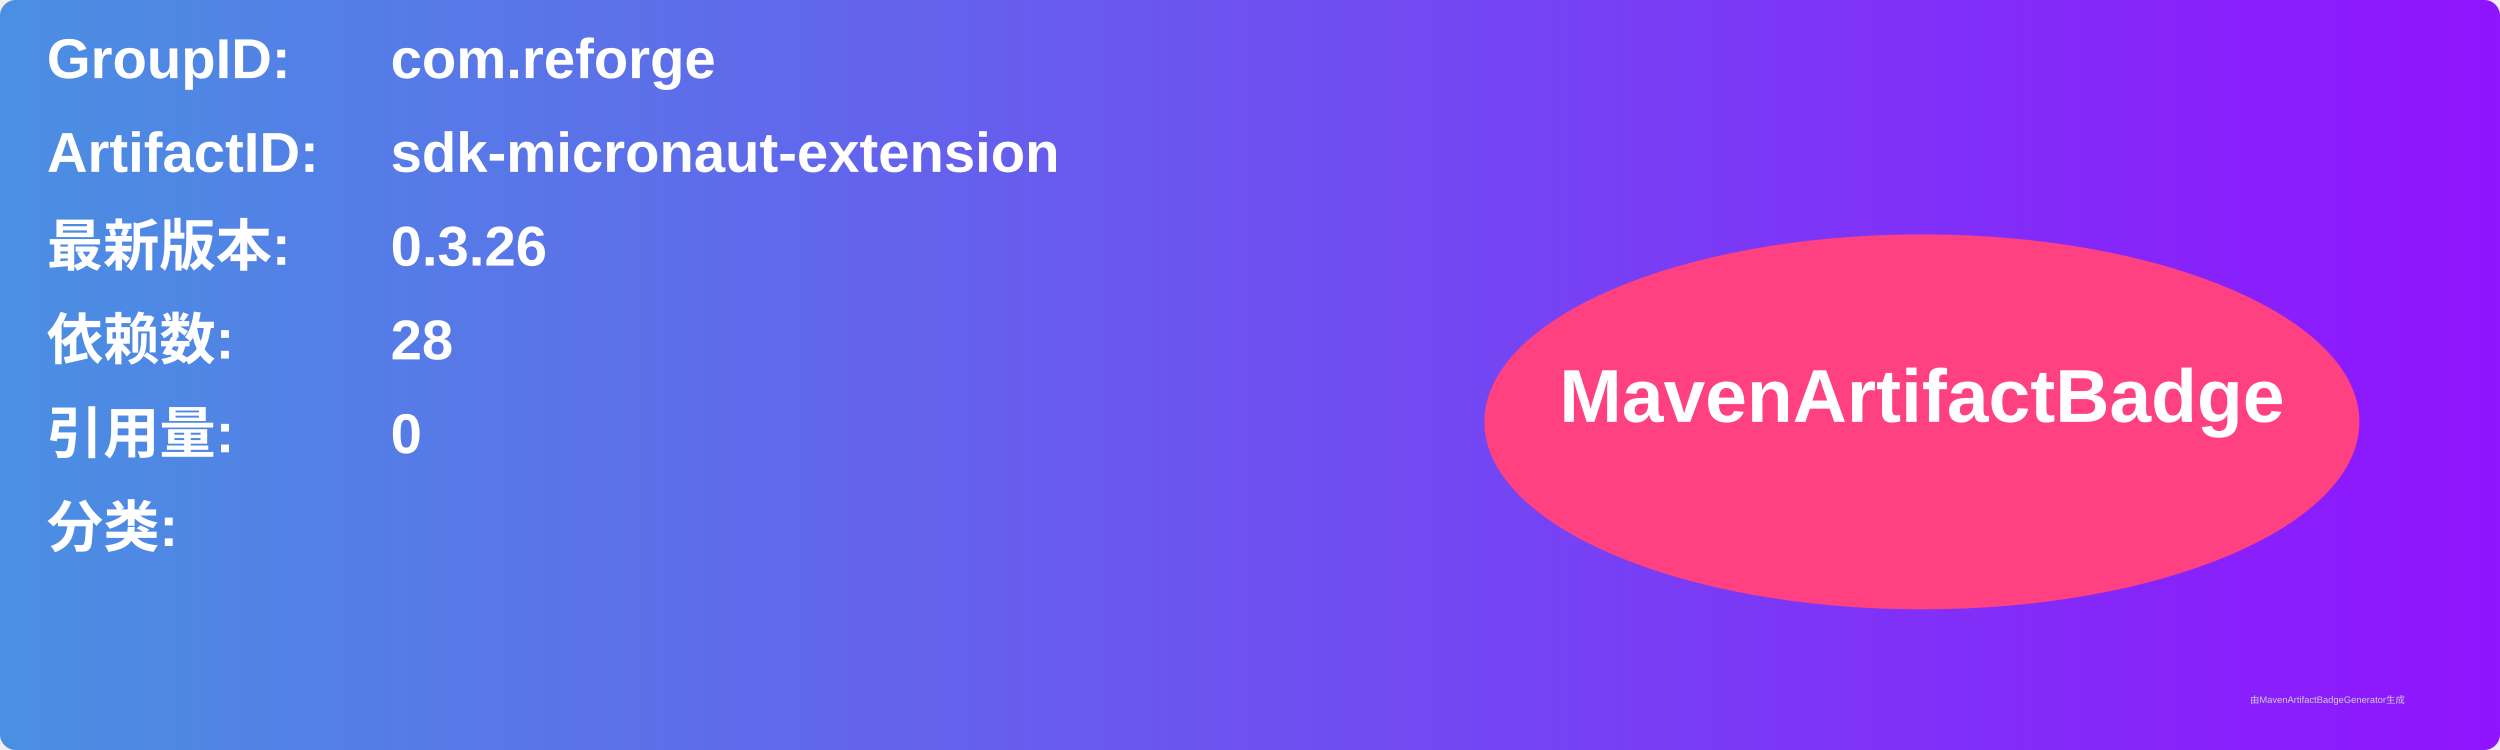
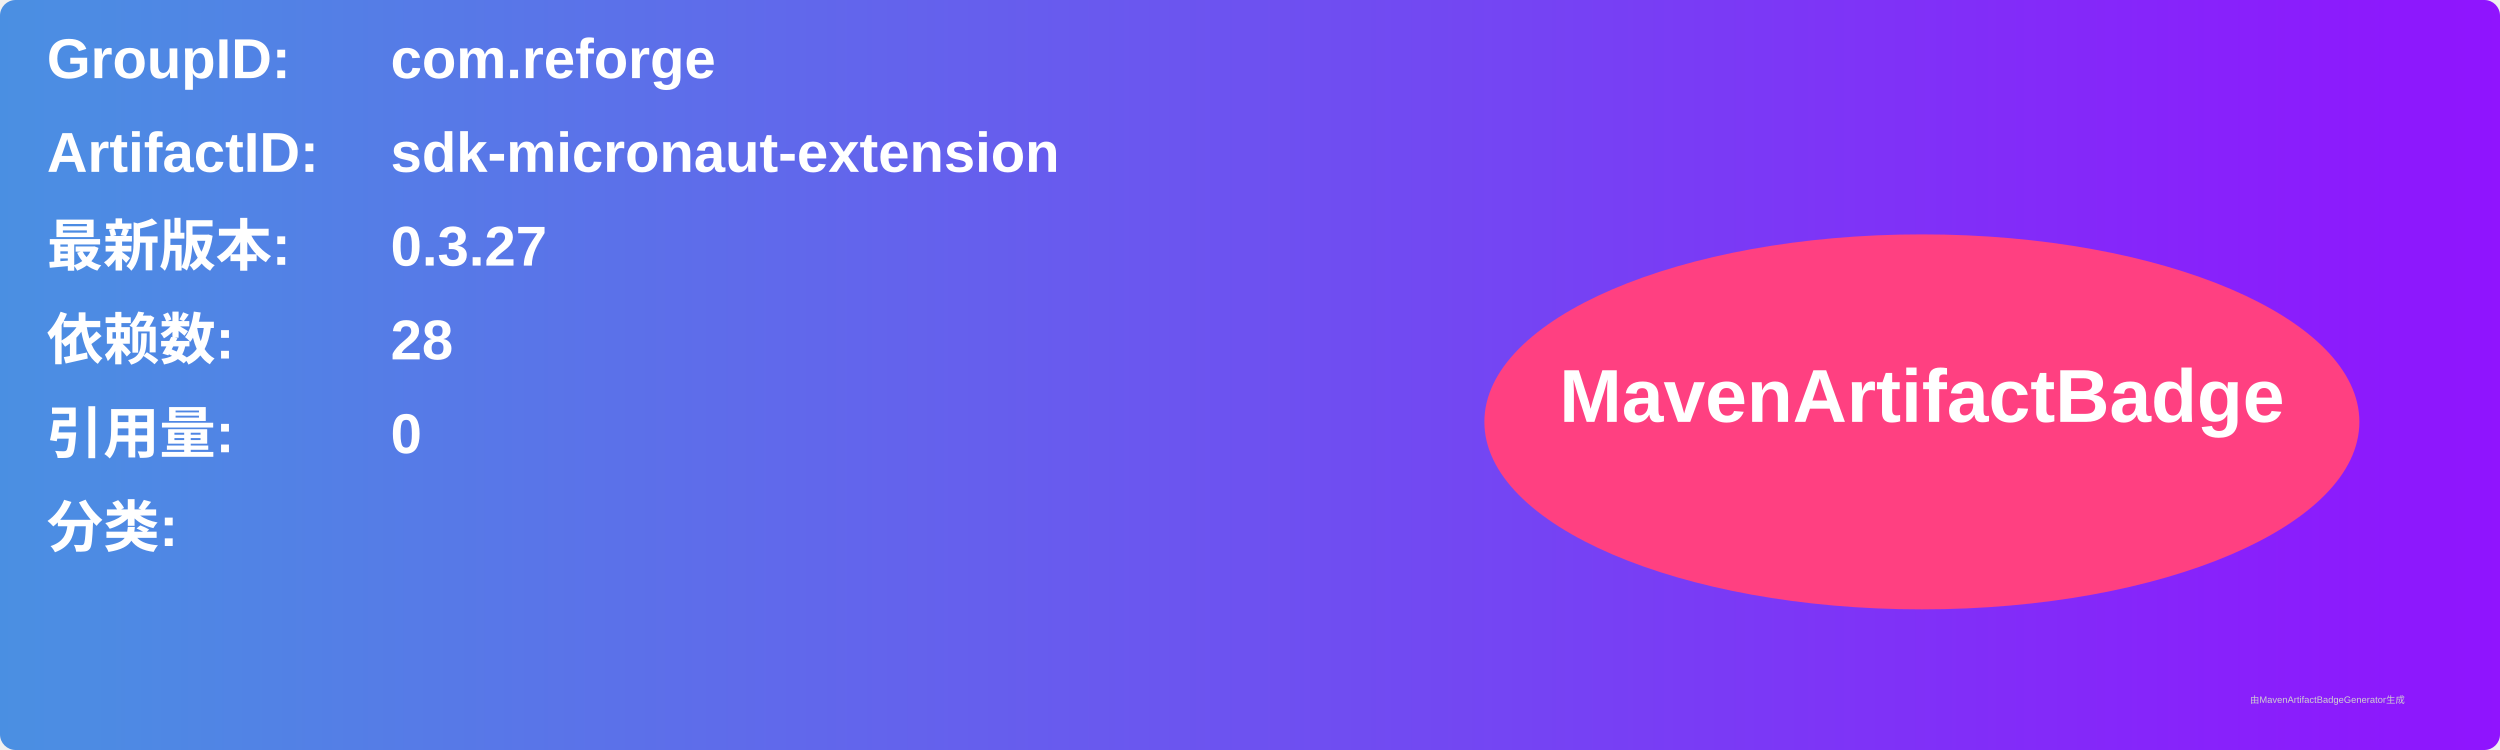
<svg xmlns="http://www.w3.org/2000/svg" width="800" height="240" viewBox="0 0 800 240">
  <linearGradient id="grad" x1="0%" y1="0%" x2="100%" y2="0%">
    <stop offset="0%" stop-color="#4a90e2" />
    <stop offset="100%" stop-color="#9013fe" />
  </linearGradient>
  <rect width="100%" height="100%" rx="5" ry="5" fill="url(#grad)" />
  <g transform="translate(15, 15)">
    <text x="0" y="10" font-family="Arial" font-size="18" fill="white" font-weight="bold" width="260">GroupID:</text>
    <text x="110" y="10" font-family="Arial" font-size="18" fill="white" font-weight="bold" width="460">com.reforge</text>
    <text x="0" y="40" font-family="Arial" font-size="18" fill="white" font-weight="bold" width="260">ArtifactID:</text>
    <text x="110" y="40" font-family="Arial" font-size="18" fill="white" font-weight="bold" width="460">sdk-micronaut-extension</text>
    <text x="0" y="70" font-family="Arial" font-size="18" fill="white" font-weight="bold">最新版本:</text>
    <text x="110" y="70" font-family="Arial" font-size="18" fill="white" font-weight="bold">
-       <tspan font-weight="bold">0.3.26</tspan>
+       <tspan font-weight="bold">0.3.27</tspan>
    </text>
    <text x="0" y="100" font-family="Arial" font-size="18" fill="white" font-weight="bold">依赖数: </text>
    <text x="110" y="100" font-family="Arial" font-size="18" fill="white">
      <tspan font-weight="bold">28</tspan>
    </text>
    <text x="0" y="130" font-family="Arial" font-size="18" fill="white" font-weight="bold">引用量: </text>
    <text x="110" y="130" font-family="Arial" font-size="18" fill="white">
      <tspan font-weight="bold">0</tspan>
    </text>
    <text x="0" y="160" font-family="Arial" font-size="18" fill="white" font-weight="bold">分类:</text>
    <text x="10" y="190" font-family="Arial" font-size="10" fill="white">
      <tspan font-weight="bold" />
    </text>
    <ellipse cx="600" cy="120" rx="140" ry="60" fill="#ff4081" />
    <text x="600" y="120" text-anchor="middle" font-family="Arial" font-size="24" fill="white" font-weight="bold">MavenArtifactBadge</text>
  </g>
  <text x="720" y="225" font-family="Arial" font-size="3" fill="#d0d0d0">由MavenArtifactBadgeGenerator生成</text>
</svg>
